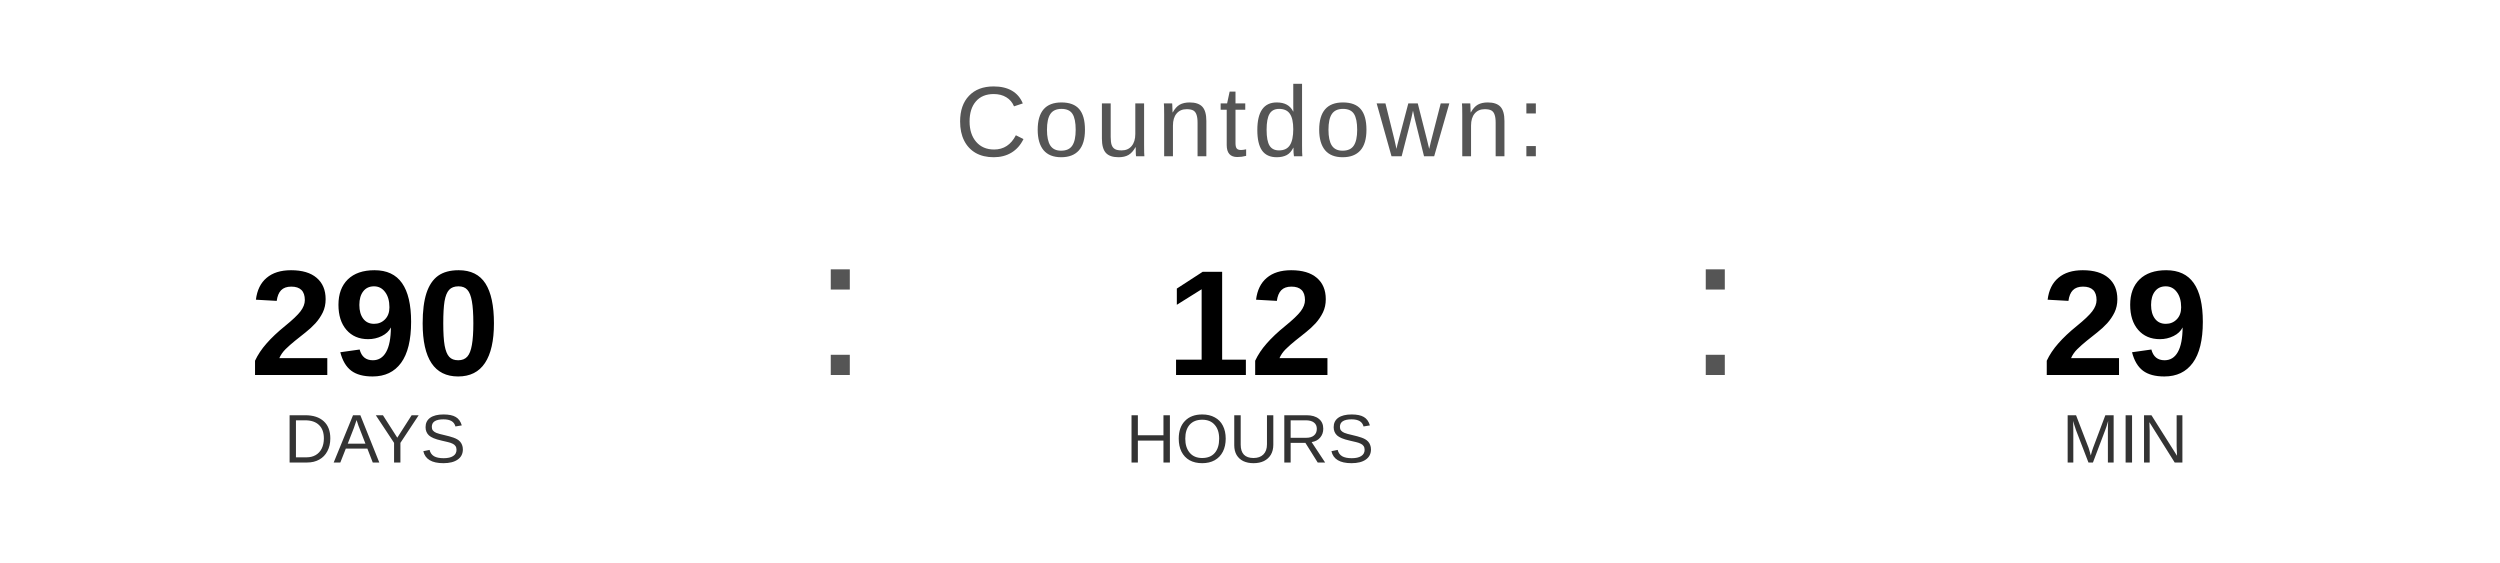
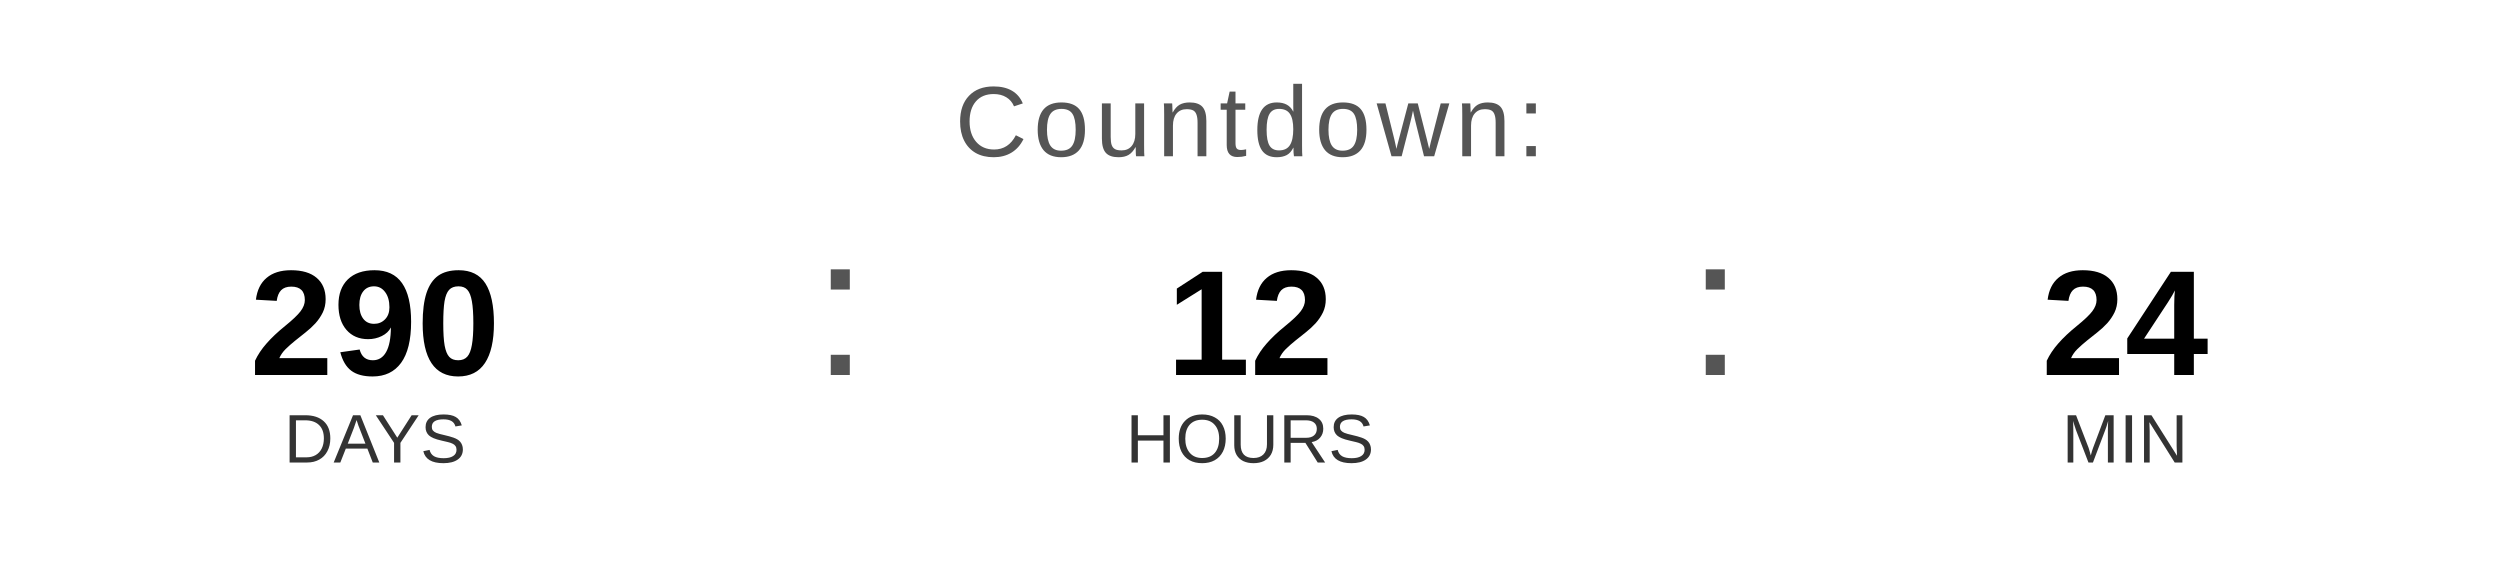
<svg xmlns="http://www.w3.org/2000/svg" width="400" height="90" viewBox="0 0 400 90">
  <text x="200" y="25" font-family="Arial, Helvetica, sans-serif" font-size="16" fill="#555555" text-anchor="middle" letter-spacing="1">
    Countdown:
  </text>
  <text x="60" y="60" font-family="Arial, Helvetica, sans-serif" font-size="24" font-weight="bold" fill="#000000" text-anchor="middle">290</text>
  <text x="60" y="74" font-family="Arial, Helvetica, sans-serif" font-size="11" fill="#333333" text-anchor="middle">DAYS</text>
  <text x="130" y="60" font-family="Arial, sans-serif" font-size="32" fill="#555555">:</text>
  <text x="200" y="60" font-family="Arial, Helvetica, sans-serif" font-size="24" font-weight="bold" fill="#000000" text-anchor="middle">12</text>
  <text x="200" y="74" font-family="Arial, Helvetica, sans-serif" font-size="11" fill="#333333" text-anchor="middle">HOURS</text>
  <text x="270" y="60" font-family="Arial, sans-serif" font-size="32" fill="#555555">:</text>
-   <text x="340" y="60" font-family="Arial, Helvetica, sans-serif" font-size="24" font-weight="bold" fill="#000000" text-anchor="middle">29</text>
+   <text x="340" y="60" font-family="Arial, Helvetica, sans-serif" font-size="24" font-weight="bold" fill="#000000" text-anchor="middle">24</text>
  <text x="340" y="74" font-family="Arial, Helvetica, sans-serif" font-size="11" fill="#333333" text-anchor="middle">MIN</text>
</svg>
